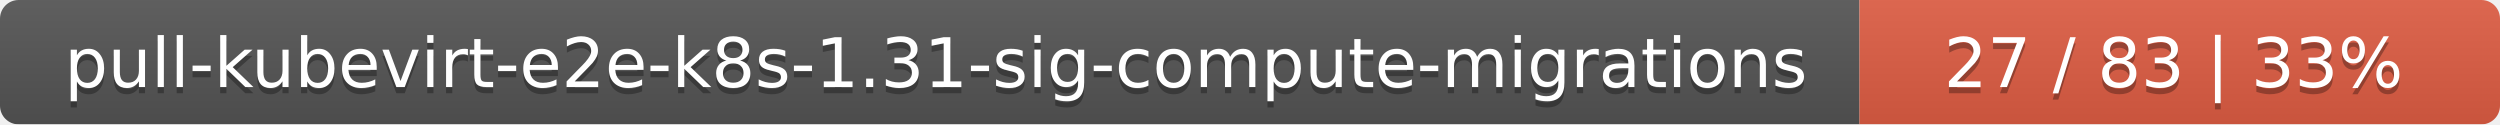
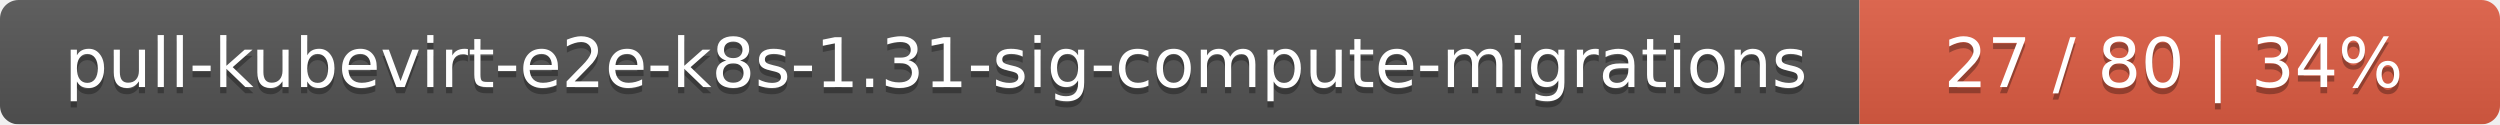
<svg xmlns="http://www.w3.org/2000/svg" width="402" height="20">
  <linearGradient id="smooth" x2="0" y2="100%">
    <stop offset="0" stop-color="#bbb" stop-opacity=".1" />
    <stop offset="1" stop-opacity=".1" />
  </linearGradient>
  <mask id="round">
    <rect width="402" height="20" rx="3" fill="#fff" />
  </mask>
  <g mask="url(#round)">
    <rect width="299" height="20" fill="#555" />
    <rect x="299" width="103" height="20" fill="#e05d44" />
    <rect width="402" height="20" fill="url(#smooth)" />
  </g>
  <g fill="#fff" text-anchor="middle" font-family="DejaVu Sans,Verdana,Geneva,sans-serif" font-size="11">
    <text x="150.5" y="15" fill="#010101" fill-opacity=".3">pull-kubevirt-e2e-k8s-1.31-sig-compute-migrations</text>
    <text x="150.5" y="14">pull-kubevirt-e2e-k8s-1.31-sig-compute-migrations</text>
-     <text x="349.5" y="15" fill="#010101" fill-opacity=".3">27 / 83    |    33%</text>
-     <text x="349.5" y="14">27 / 83    |    33%</text>
+     <text x="349.5" y="15" fill="#010101" fill-opacity=".3">27 / 80    |    34%</text>
+     <text x="349.5" y="14">27 / 80    |    34%</text>
  </g>
</svg>
